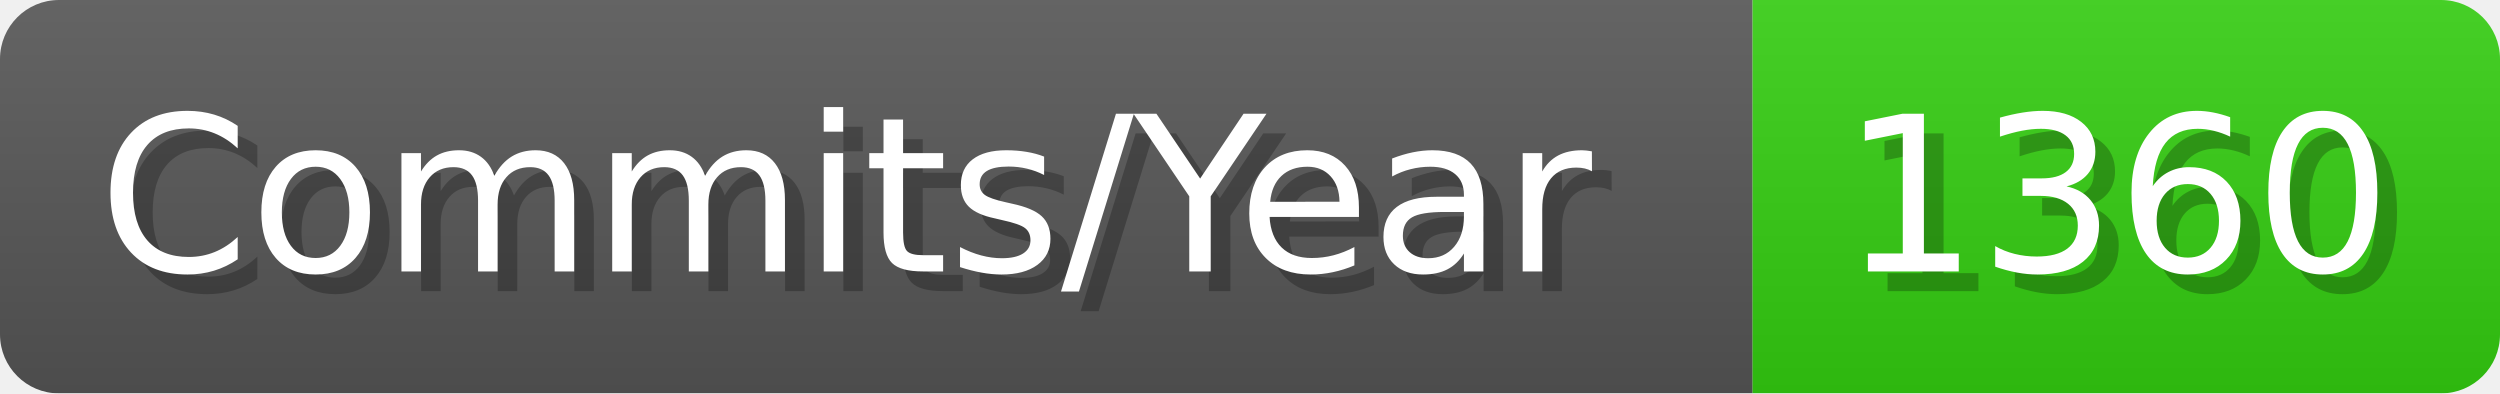
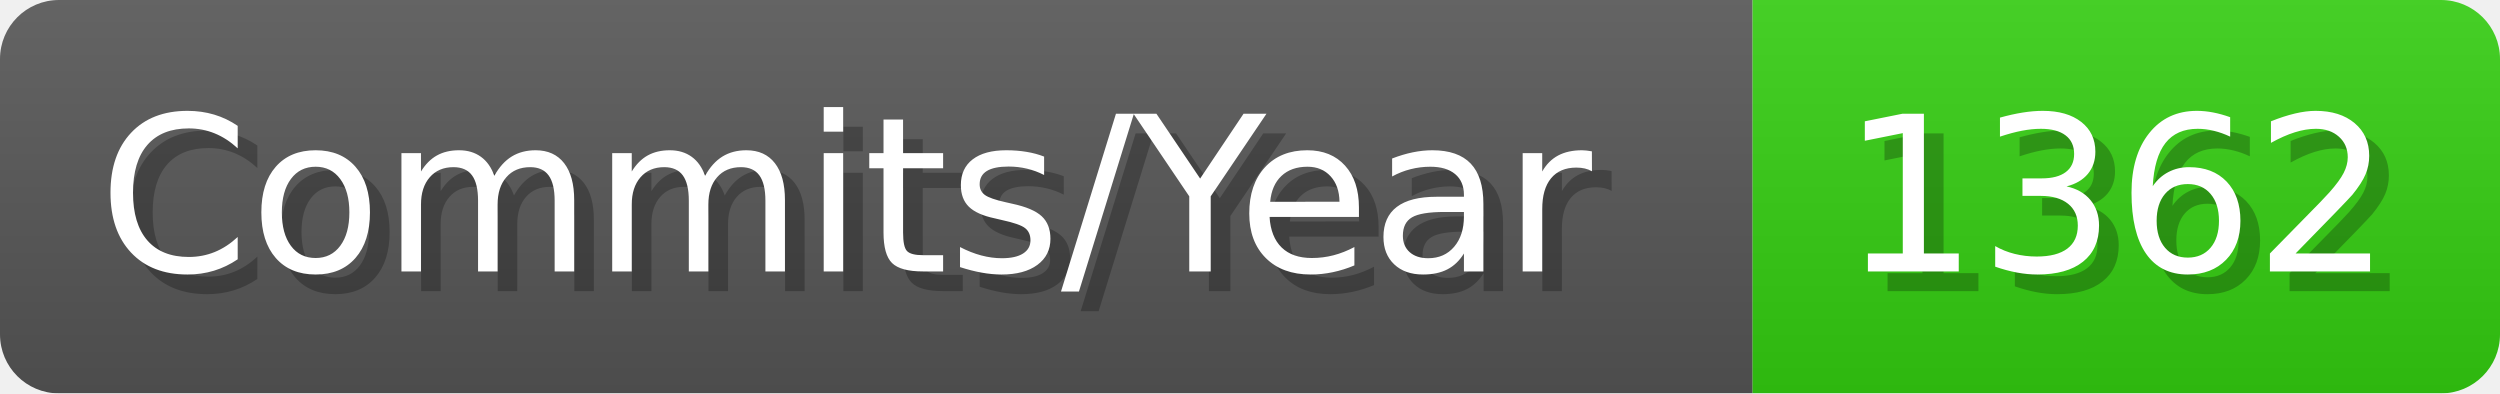
- <svg xmlns="http://www.w3.org/2000/svg" width="127.1" height="20" viewBox="0 0 1271 200" role="img" aria-label="Commits/Year: 1360">
+ <svg xmlns="http://www.w3.org/2000/svg" width="127.1" height="20" viewBox="0 0 1271 200" role="img" aria-label="Commits/Year: 1362">
  <linearGradient id="aUPdi" x2="0" y2="100%">
    <stop offset="0" stop-opacity=".1" stop-color="#EEE" />
    <stop offset="1" stop-opacity=".1" />
  </linearGradient>
  <mask id="WfAiQ">
    <rect width="1271" height="200" rx="30" fill="#FFF" />
  </mask>
  <g mask="url(#WfAiQ)">
    <rect width="891" height="200" fill="#555" />
    <rect width="380" height="200" fill="#3C1" x="891" />
    <rect width="1271" height="200" fill="url(#aUPdi)" />
  </g>
  <g aria-hidden="true" fill="#fff" text-anchor="start" font-family="Verdana,DejaVu Sans,sans-serif" font-size="110">
    <text x="60" y="148" textLength="791" fill="#000" opacity="0.25">Commits/Year</text>
    <text x="50" y="138" textLength="791">Commits/Year</text>
-     <text x="946" y="148" textLength="280" fill="#000" opacity="0.25">1360</text>
-     <text x="936" y="138" textLength="280">1360</text>
+     <text x="946" y="148" textLength="280" fill="#000" opacity="0.25">1362</text>
+     <text x="936" y="138" textLength="280">1362</text>
  </g>
</svg>
